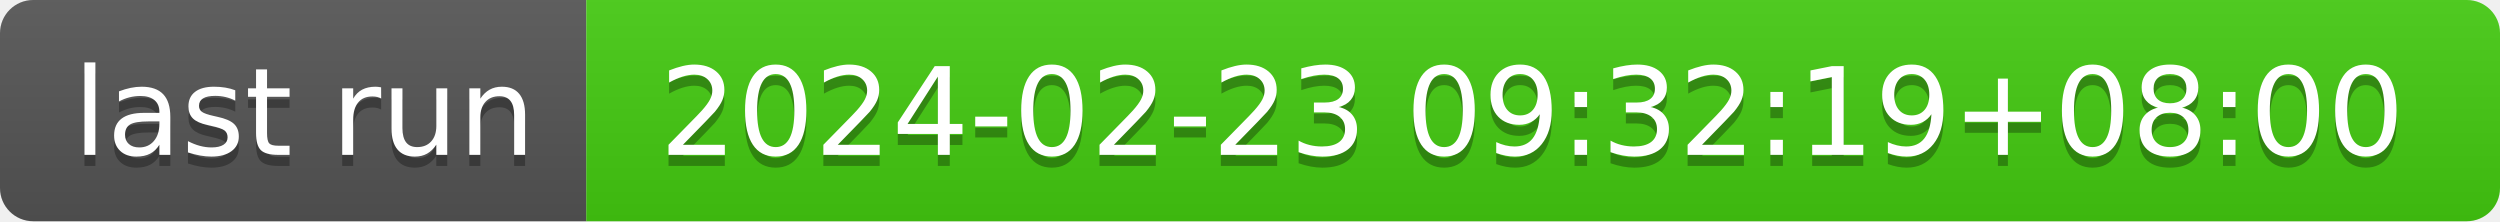
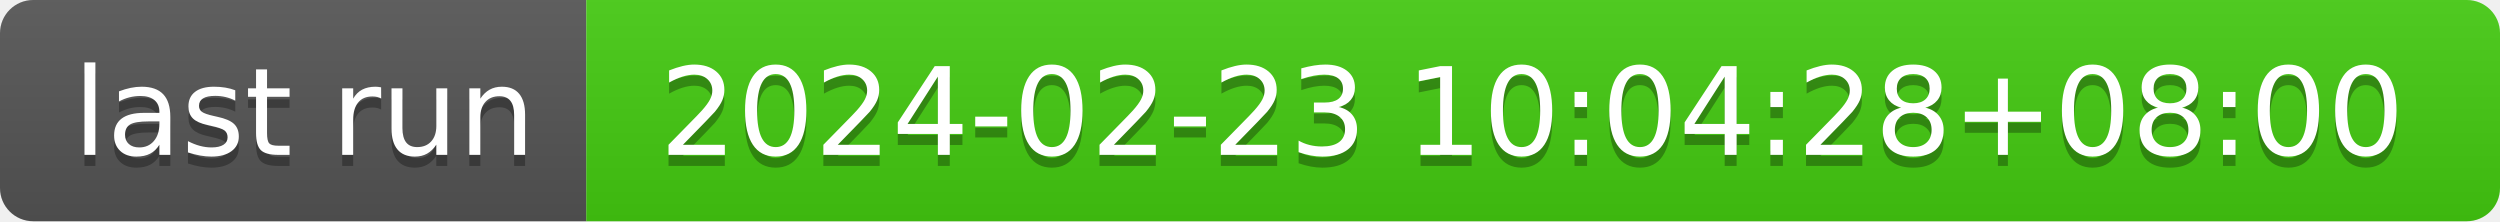
- <svg xmlns="http://www.w3.org/2000/svg" width="226" height="20" role="img" aria-label="last run: 2024-02-23 09:32:19+08:00">
+ <svg xmlns="http://www.w3.org/2000/svg" width="226" height="20" role="img" aria-label="last run: 2024-02-23 10:04:28+08:00">
  <linearGradient id="s" x2="0" y2="100%">
    <stop offset="0" stop-color="#bbb" stop-opacity=".1" />
    <stop offset="1" stop-opacity=".1" />
  </linearGradient>
  <clipPath id="r">
    <rect width="226" height="20" rx="3" fill="#fff" />
  </clipPath>
  <g clip-path="url(#r)">
    <rect width="53" height="20" fill="#555" />
    <rect x="53" width="173" height="20" fill="#4c1" />
    <rect width="226" height="20" fill="url(#s)" />
  </g>
  <g fill="#fff" text-anchor="middle" font-family="Verdana,Geneva,DejaVu Sans,sans-serif" text-rendering="geometricPrecision" font-size="110">
    <text aria-hidden="true" x="275" y="150" fill="#010101" fill-opacity=".3" transform="scale(.1)" textLength="430">last run</text>
    <text x="275" y="140" transform="scale(.1)" fill="#fff" textLength="430">last run</text>
-     <text aria-hidden="true" x="1385" y="150" fill="#010101" fill-opacity=".3" transform="scale(.1)" textLength="1630">2024-02-23 09:32:19+08:00</text>
-     <text x="1385" y="140" transform="scale(.1)" fill="#fff" textLength="1630">2024-02-23 09:32:19+08:00</text>
+     <text aria-hidden="true" x="1385" y="150" fill="#010101" fill-opacity=".3" transform="scale(.1)" textLength="1630">2024-02-23 10:04:28+08:00</text>
+     <text x="1385" y="140" transform="scale(.1)" fill="#fff" textLength="1630">2024-02-23 10:04:28+08:00</text>
  </g>
</svg>
